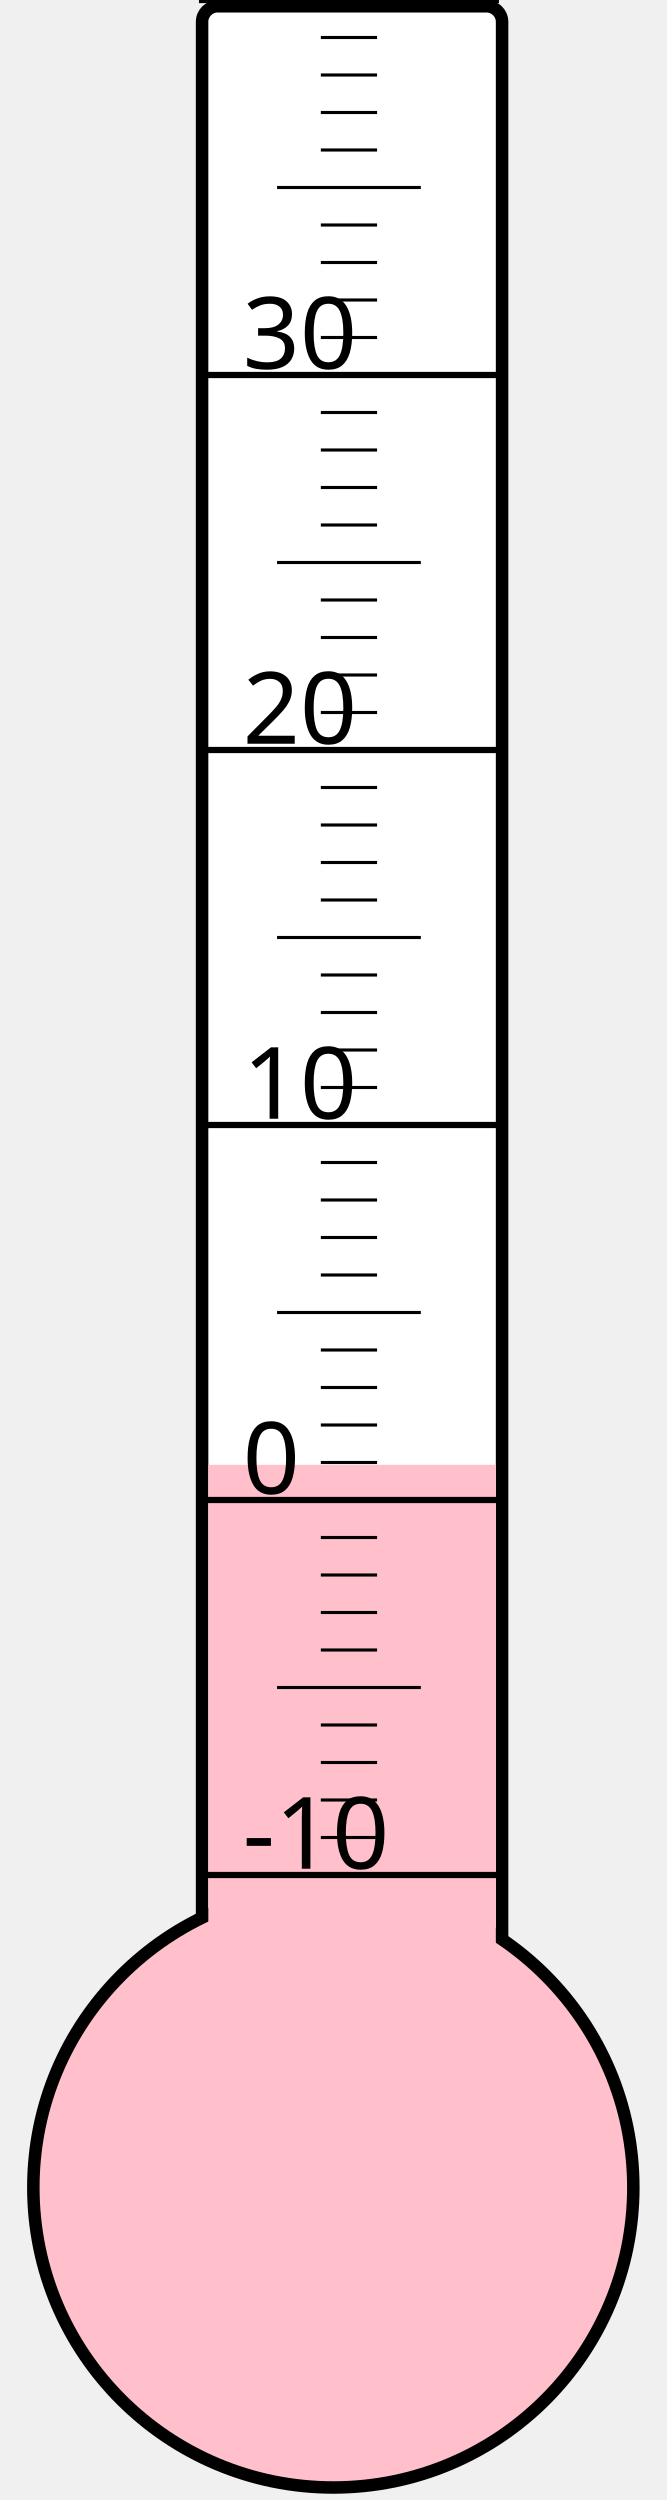
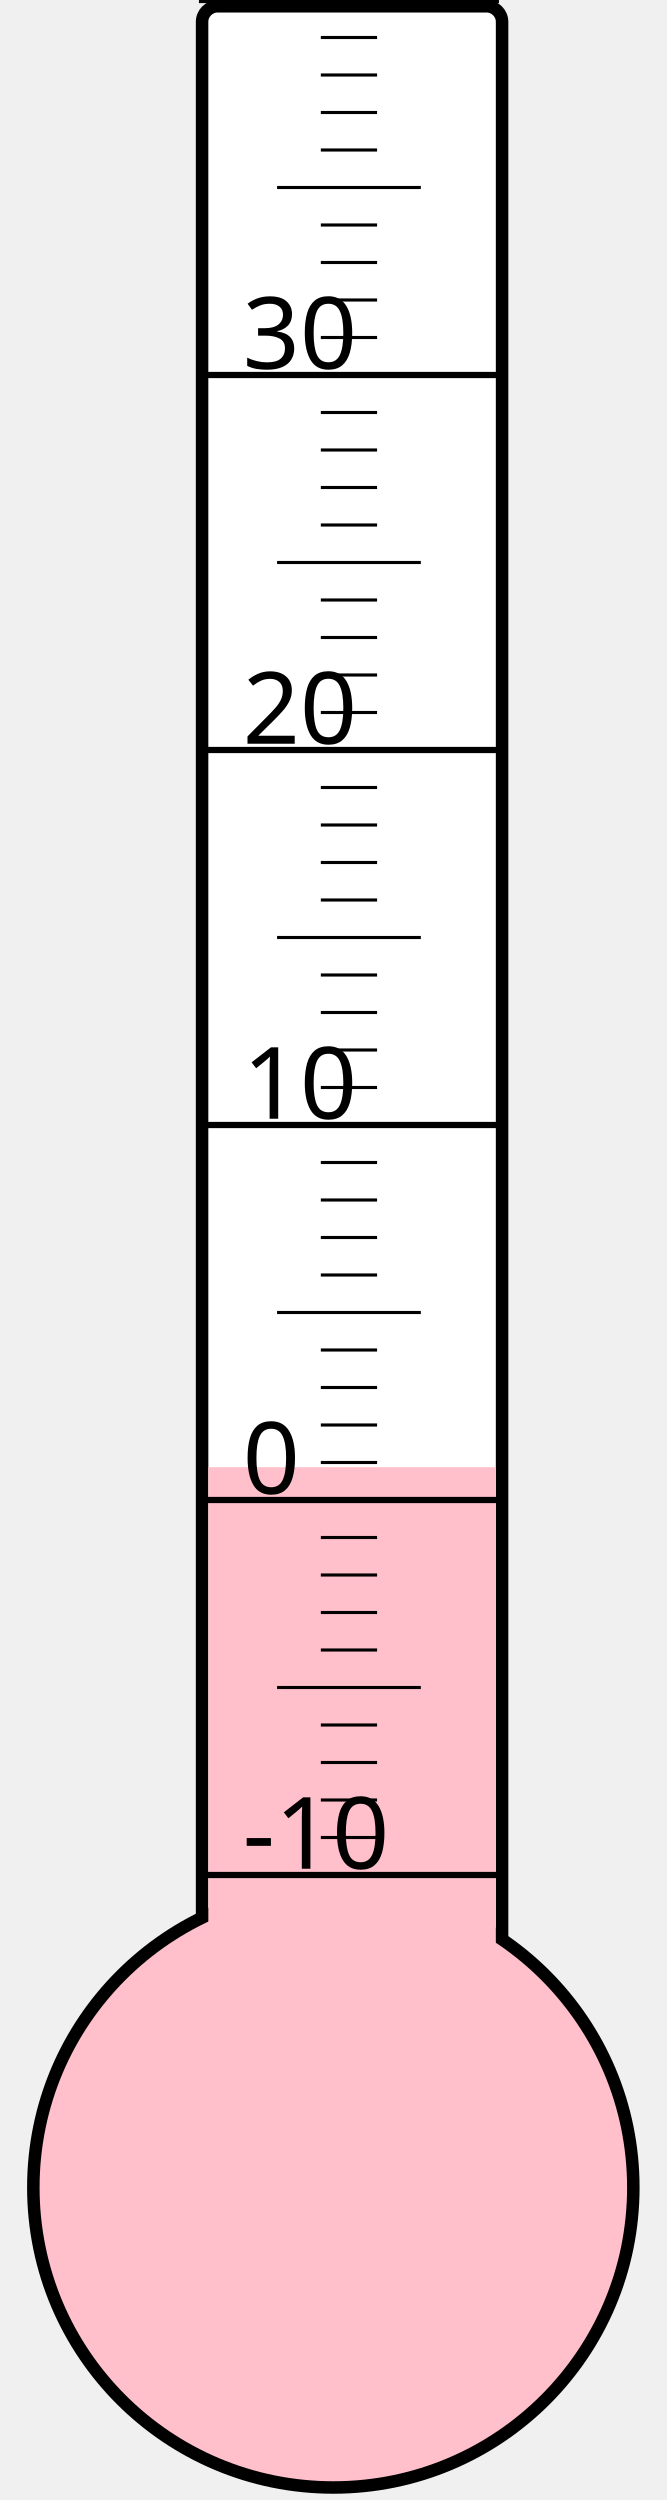
<svg xmlns="http://www.w3.org/2000/svg" width="40px" height="150px" viewBox="0 0 200 800">
  <rect width="200" height="800" x="0" y="0" style="fill: #ffffeb; fill-opacity: 0;" />
  <rect width="96" height="680" x="58" y="2" rx="5" ry="5" style="fill: white; fill-opacity: 1; stroke: black; stroke-width: 4;" />
  <circle cx="100" cy="700" r="96" style="fill: pink; stroke: black; stroke-width: 4;" />
-   <rect width="92" height="231.25" x="60" y="468.75" style="fill: pink; fill-opacity: 1; stroke-width: 0;" />
+   <rect width="92" height="230.5" x="60" y="469.5" style="fill: pink; fill-opacity: 1; stroke-width: 0;" />
  <text x="71" y="598" style="font-family: sans-serif; font-size: 24pt;">-10</text>
  <text x="71" y="478" style="font-family: sans-serif; font-size: 24pt;">0</text>
  <text x="71" y="358" style="font-family: sans-serif; font-size: 24pt;">10</text>
  <text x="71" y="238" style="font-family: sans-serif; font-size: 24pt;">20</text>
  <text x="71" y="118" style="font-family: sans-serif; font-size: 24pt;">30</text>
  <g style="stroke: black;">
    <line x1="57" y1="600" x2="153" y2="600" style="stroke-width: 2;" />
    <line x1="96" y1="588" x2="114" y2="588" style="stroke-width: 1;" />
    <line x1="96" y1="576" x2="114" y2="576" style="stroke-width: 1;" />
    <line x1="96" y1="564" x2="114" y2="564" style="stroke-width: 1;" />
    <line x1="96" y1="552" x2="114" y2="552" style="stroke-width: 1;" />
    <line x1="82" y1="540" x2="128" y2="540" style="stroke-width: 1;" />
    <line x1="96" y1="528" x2="114" y2="528" style="stroke-width: 1;" />
    <line x1="96" y1="516" x2="114" y2="516" style="stroke-width: 1;" />
    <line x1="96" y1="504" x2="114" y2="504" style="stroke-width: 1;" />
    <line x1="96" y1="492" x2="114" y2="492" style="stroke-width: 1;" />
    <line x1="57" y1="480" x2="153" y2="480" style="stroke-width: 2;" />
    <line x1="96" y1="468" x2="114" y2="468" style="stroke-width: 1;" />
    <line x1="96" y1="456" x2="114" y2="456" style="stroke-width: 1;" />
    <line x1="96" y1="444" x2="114" y2="444" style="stroke-width: 1;" />
    <line x1="96" y1="432" x2="114" y2="432" style="stroke-width: 1;" />
    <line x1="82" y1="420" x2="128" y2="420" style="stroke-width: 1;" />
    <line x1="96" y1="408" x2="114" y2="408" style="stroke-width: 1;" />
    <line x1="96" y1="396" x2="114" y2="396" style="stroke-width: 1;" />
    <line x1="96" y1="384" x2="114" y2="384" style="stroke-width: 1;" />
    <line x1="96" y1="372" x2="114" y2="372" style="stroke-width: 1;" />
    <line x1="57" y1="360" x2="153" y2="360" style="stroke-width: 2;" />
    <line x1="96" y1="348" x2="114" y2="348" style="stroke-width: 1;" />
    <line x1="96" y1="336" x2="114" y2="336" style="stroke-width: 1;" />
    <line x1="96" y1="324" x2="114" y2="324" style="stroke-width: 1;" />
    <line x1="96" y1="312" x2="114" y2="312" style="stroke-width: 1;" />
    <line x1="82" y1="300" x2="128" y2="300" style="stroke-width: 1;" />
    <line x1="96" y1="288" x2="114" y2="288" style="stroke-width: 1;" />
    <line x1="96" y1="276" x2="114" y2="276" style="stroke-width: 1;" />
    <line x1="96" y1="264" x2="114" y2="264" style="stroke-width: 1;" />
    <line x1="96" y1="252" x2="114" y2="252" style="stroke-width: 1;" />
    <line x1="57" y1="240" x2="153" y2="240" style="stroke-width: 2;" />
    <line x1="96" y1="228" x2="114" y2="228" style="stroke-width: 1;" />
    <line x1="96" y1="216" x2="114" y2="216" style="stroke-width: 1;" />
    <line x1="96" y1="204" x2="114" y2="204" style="stroke-width: 1;" />
    <line x1="96" y1="192" x2="114" y2="192" style="stroke-width: 1;" />
    <line x1="82" y1="180" x2="128" y2="180" style="stroke-width: 1;" />
    <line x1="96" y1="168" x2="114" y2="168" style="stroke-width: 1;" />
    <line x1="96" y1="156" x2="114" y2="156" style="stroke-width: 1;" />
    <line x1="96" y1="144" x2="114" y2="144" style="stroke-width: 1;" />
    <line x1="96" y1="132" x2="114" y2="132" style="stroke-width: 1;" />
    <line x1="57" y1="120" x2="153" y2="120" style="stroke-width: 2;" />
    <line x1="96" y1="108" x2="114" y2="108" style="stroke-width: 1;" />
    <line x1="96" y1="96" x2="114" y2="96" style="stroke-width: 1;" />
    <line x1="96" y1="84" x2="114" y2="84" style="stroke-width: 1;" />
    <line x1="96" y1="72" x2="114" y2="72" style="stroke-width: 1;" />
    <line x1="82" y1="60" x2="128" y2="60" style="stroke-width: 1;" />
    <line x1="96" y1="48" x2="114" y2="48" style="stroke-width: 1;" />
    <line x1="96" y1="36" x2="114" y2="36" style="stroke-width: 1;" />
    <line x1="96" y1="24" x2="114" y2="24" style="stroke-width: 1;" />
    <line x1="96" y1="12" x2="114" y2="12" style="stroke-width: 1;" />
    <line x1="57" y1="0" x2="153" y2="0" style="stroke-width: 2;" />
  </g>
</svg>
